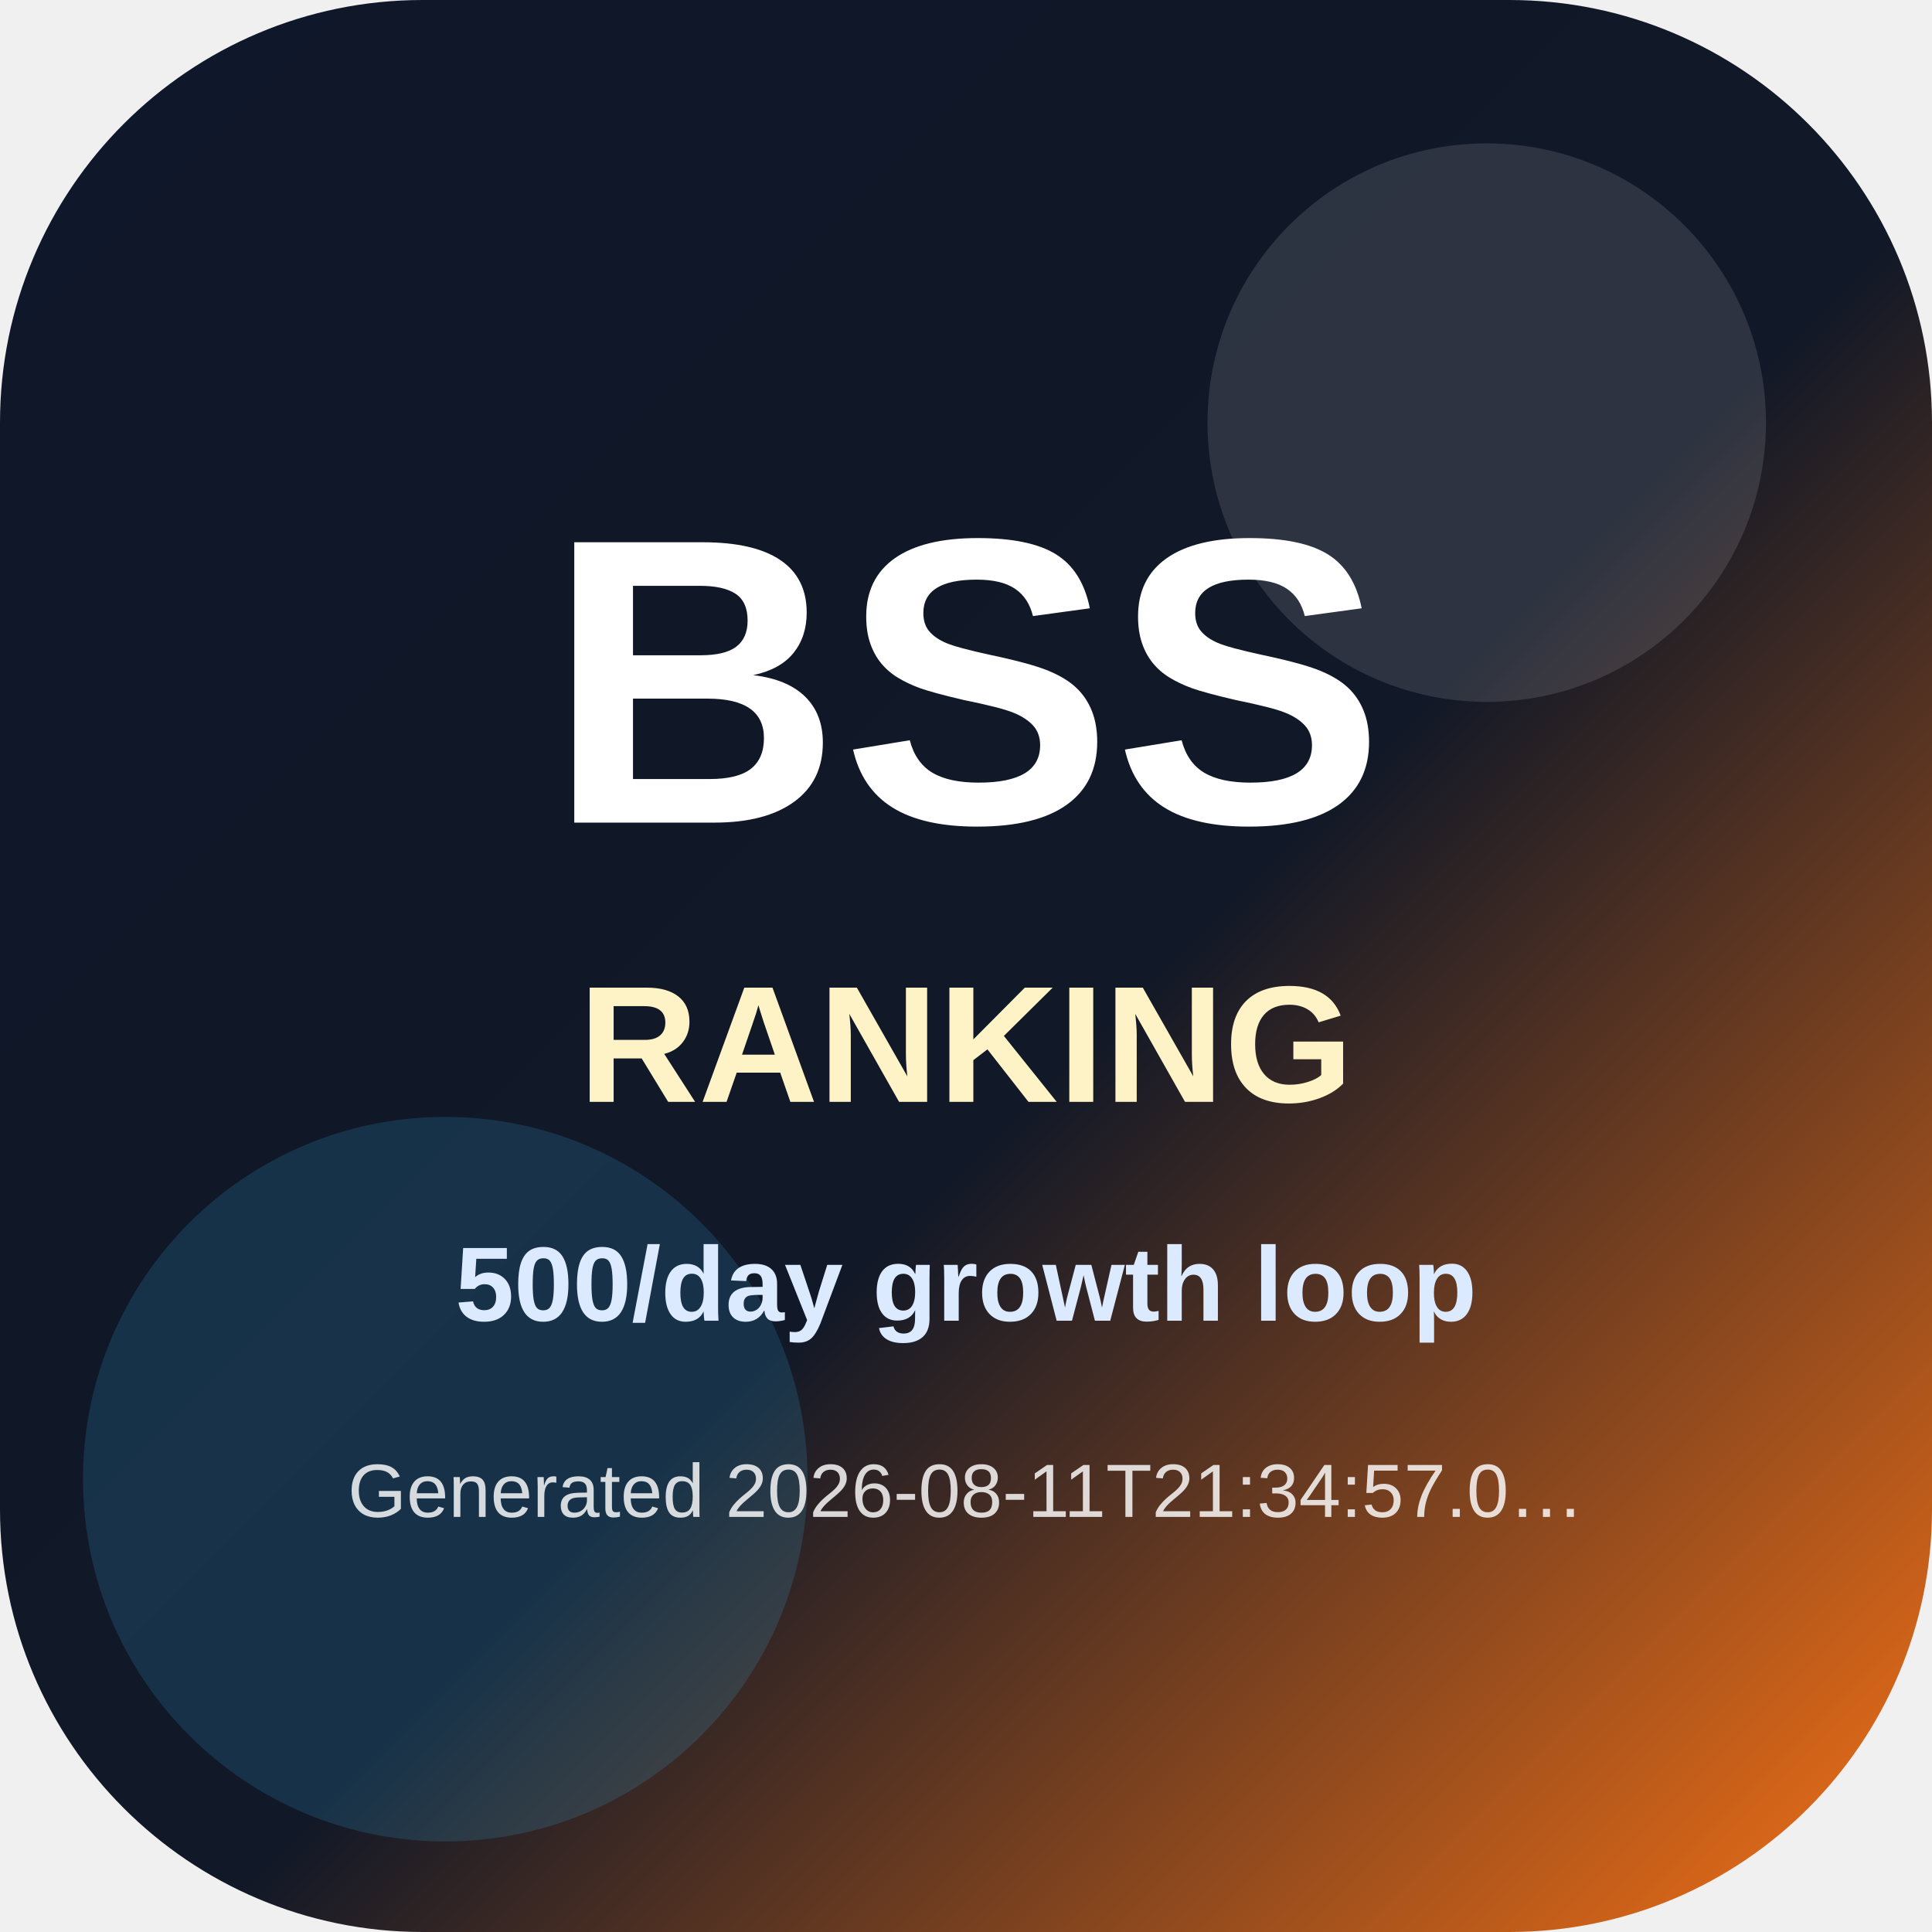
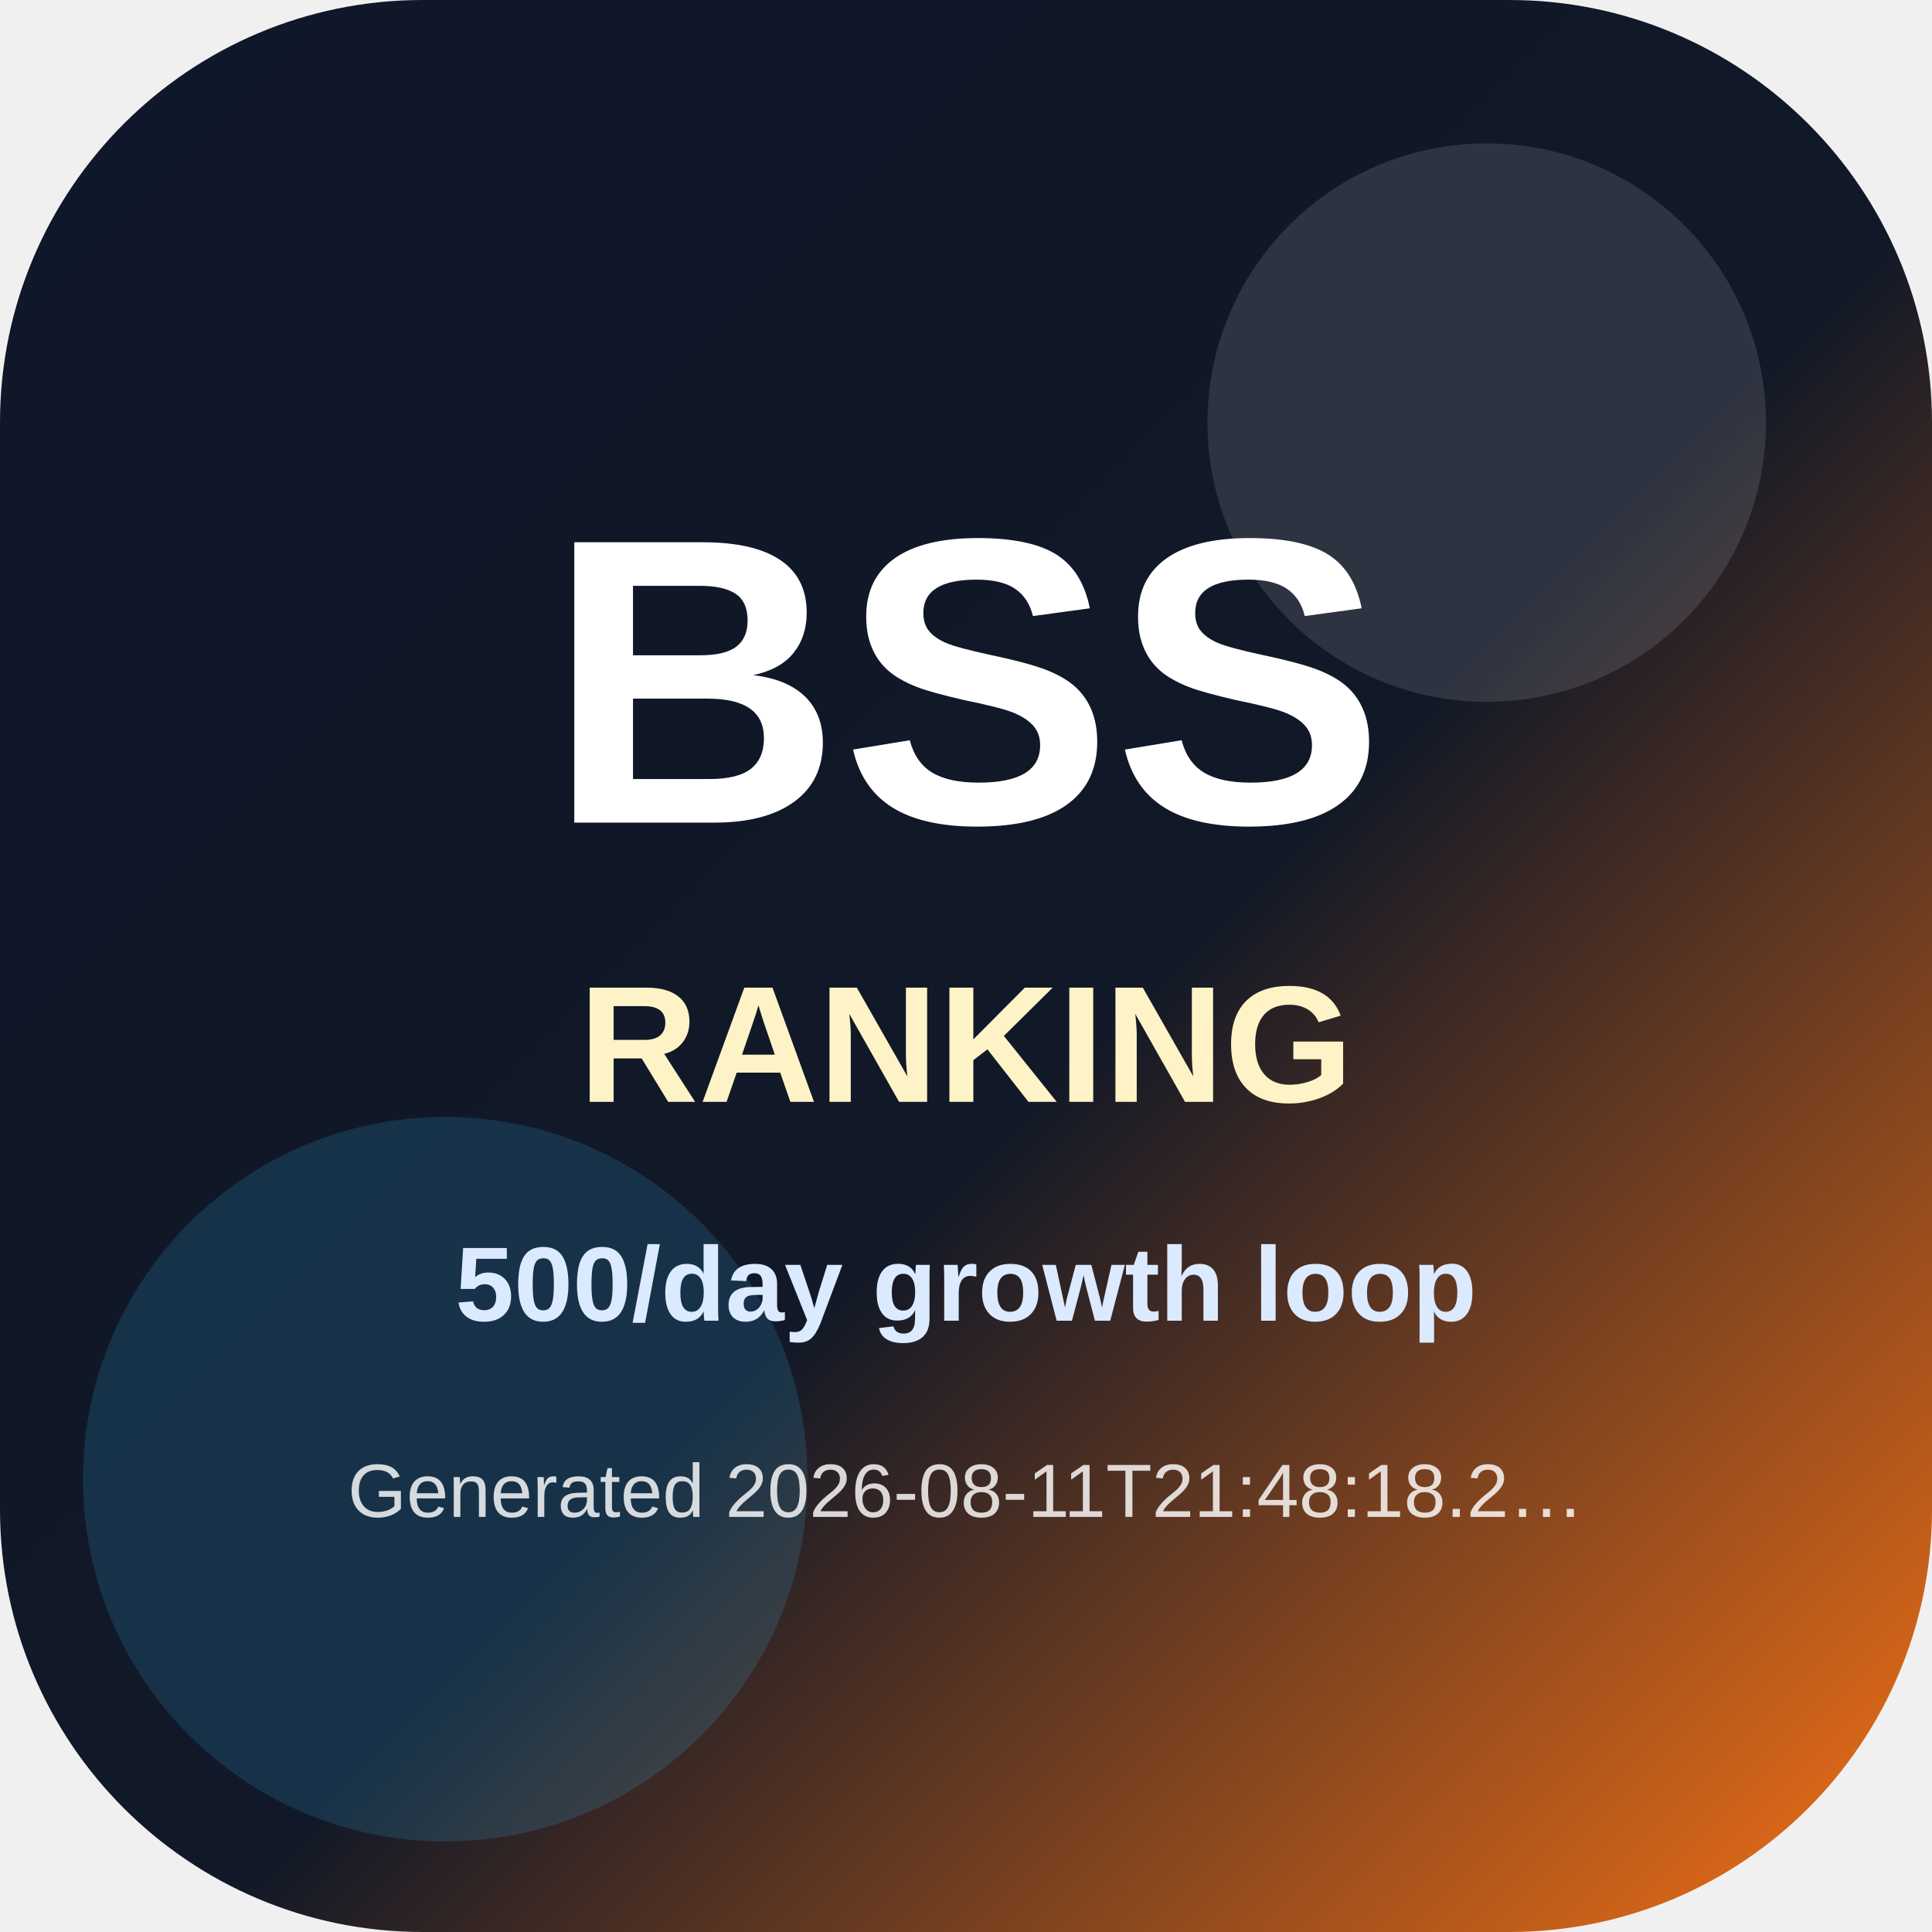
<svg xmlns="http://www.w3.org/2000/svg" width="512" height="512" viewBox="0 0 512 512" role="img" aria-label="BSS Trend Ranking app icon">
  <defs>
    <linearGradient id="icon-bg" x1="0" y1="0" x2="1" y2="1">
      <stop offset="0" stop-color="#0f172a" />
      <stop offset="0.55" stop-color="#111827" />
      <stop offset="1" stop-color="#f97316" />
    </linearGradient>
  </defs>
  <rect width="512" height="512" rx="112" fill="url(#icon-bg)" />
  <circle cx="394" cy="112" r="74" fill="#ffffff" opacity="0.12" />
  <circle cx="118" cy="392" r="96" fill="#38bdf8" opacity="0.16" />
  <text x="256" y="218" text-anchor="middle" font-family="Arial, Helvetica, sans-serif" font-size="108" font-weight="900" fill="#ffffff">BSS</text>
  <text x="256" y="292" text-anchor="middle" font-family="Arial, Helvetica, sans-serif" font-size="44" font-weight="800" fill="#fef3c7">RANKING</text>
  <text x="256" y="350" text-anchor="middle" font-family="Arial, Helvetica, sans-serif" font-size="28" font-weight="700" fill="#dbeafe">500/day growth loop</text>
-   <text x="256" y="402" text-anchor="middle" font-family="Arial, Helvetica, sans-serif" font-size="20" fill="#ffffff" opacity="0.82">Generated 2026-08-11T21:34:57.0…</text>
+   <text x="256" y="402" text-anchor="middle" font-family="Arial, Helvetica, sans-serif" font-size="20" fill="#ffffff" opacity="0.82">Generated 2026-08-11T21:48:18.2…</text>
</svg>
